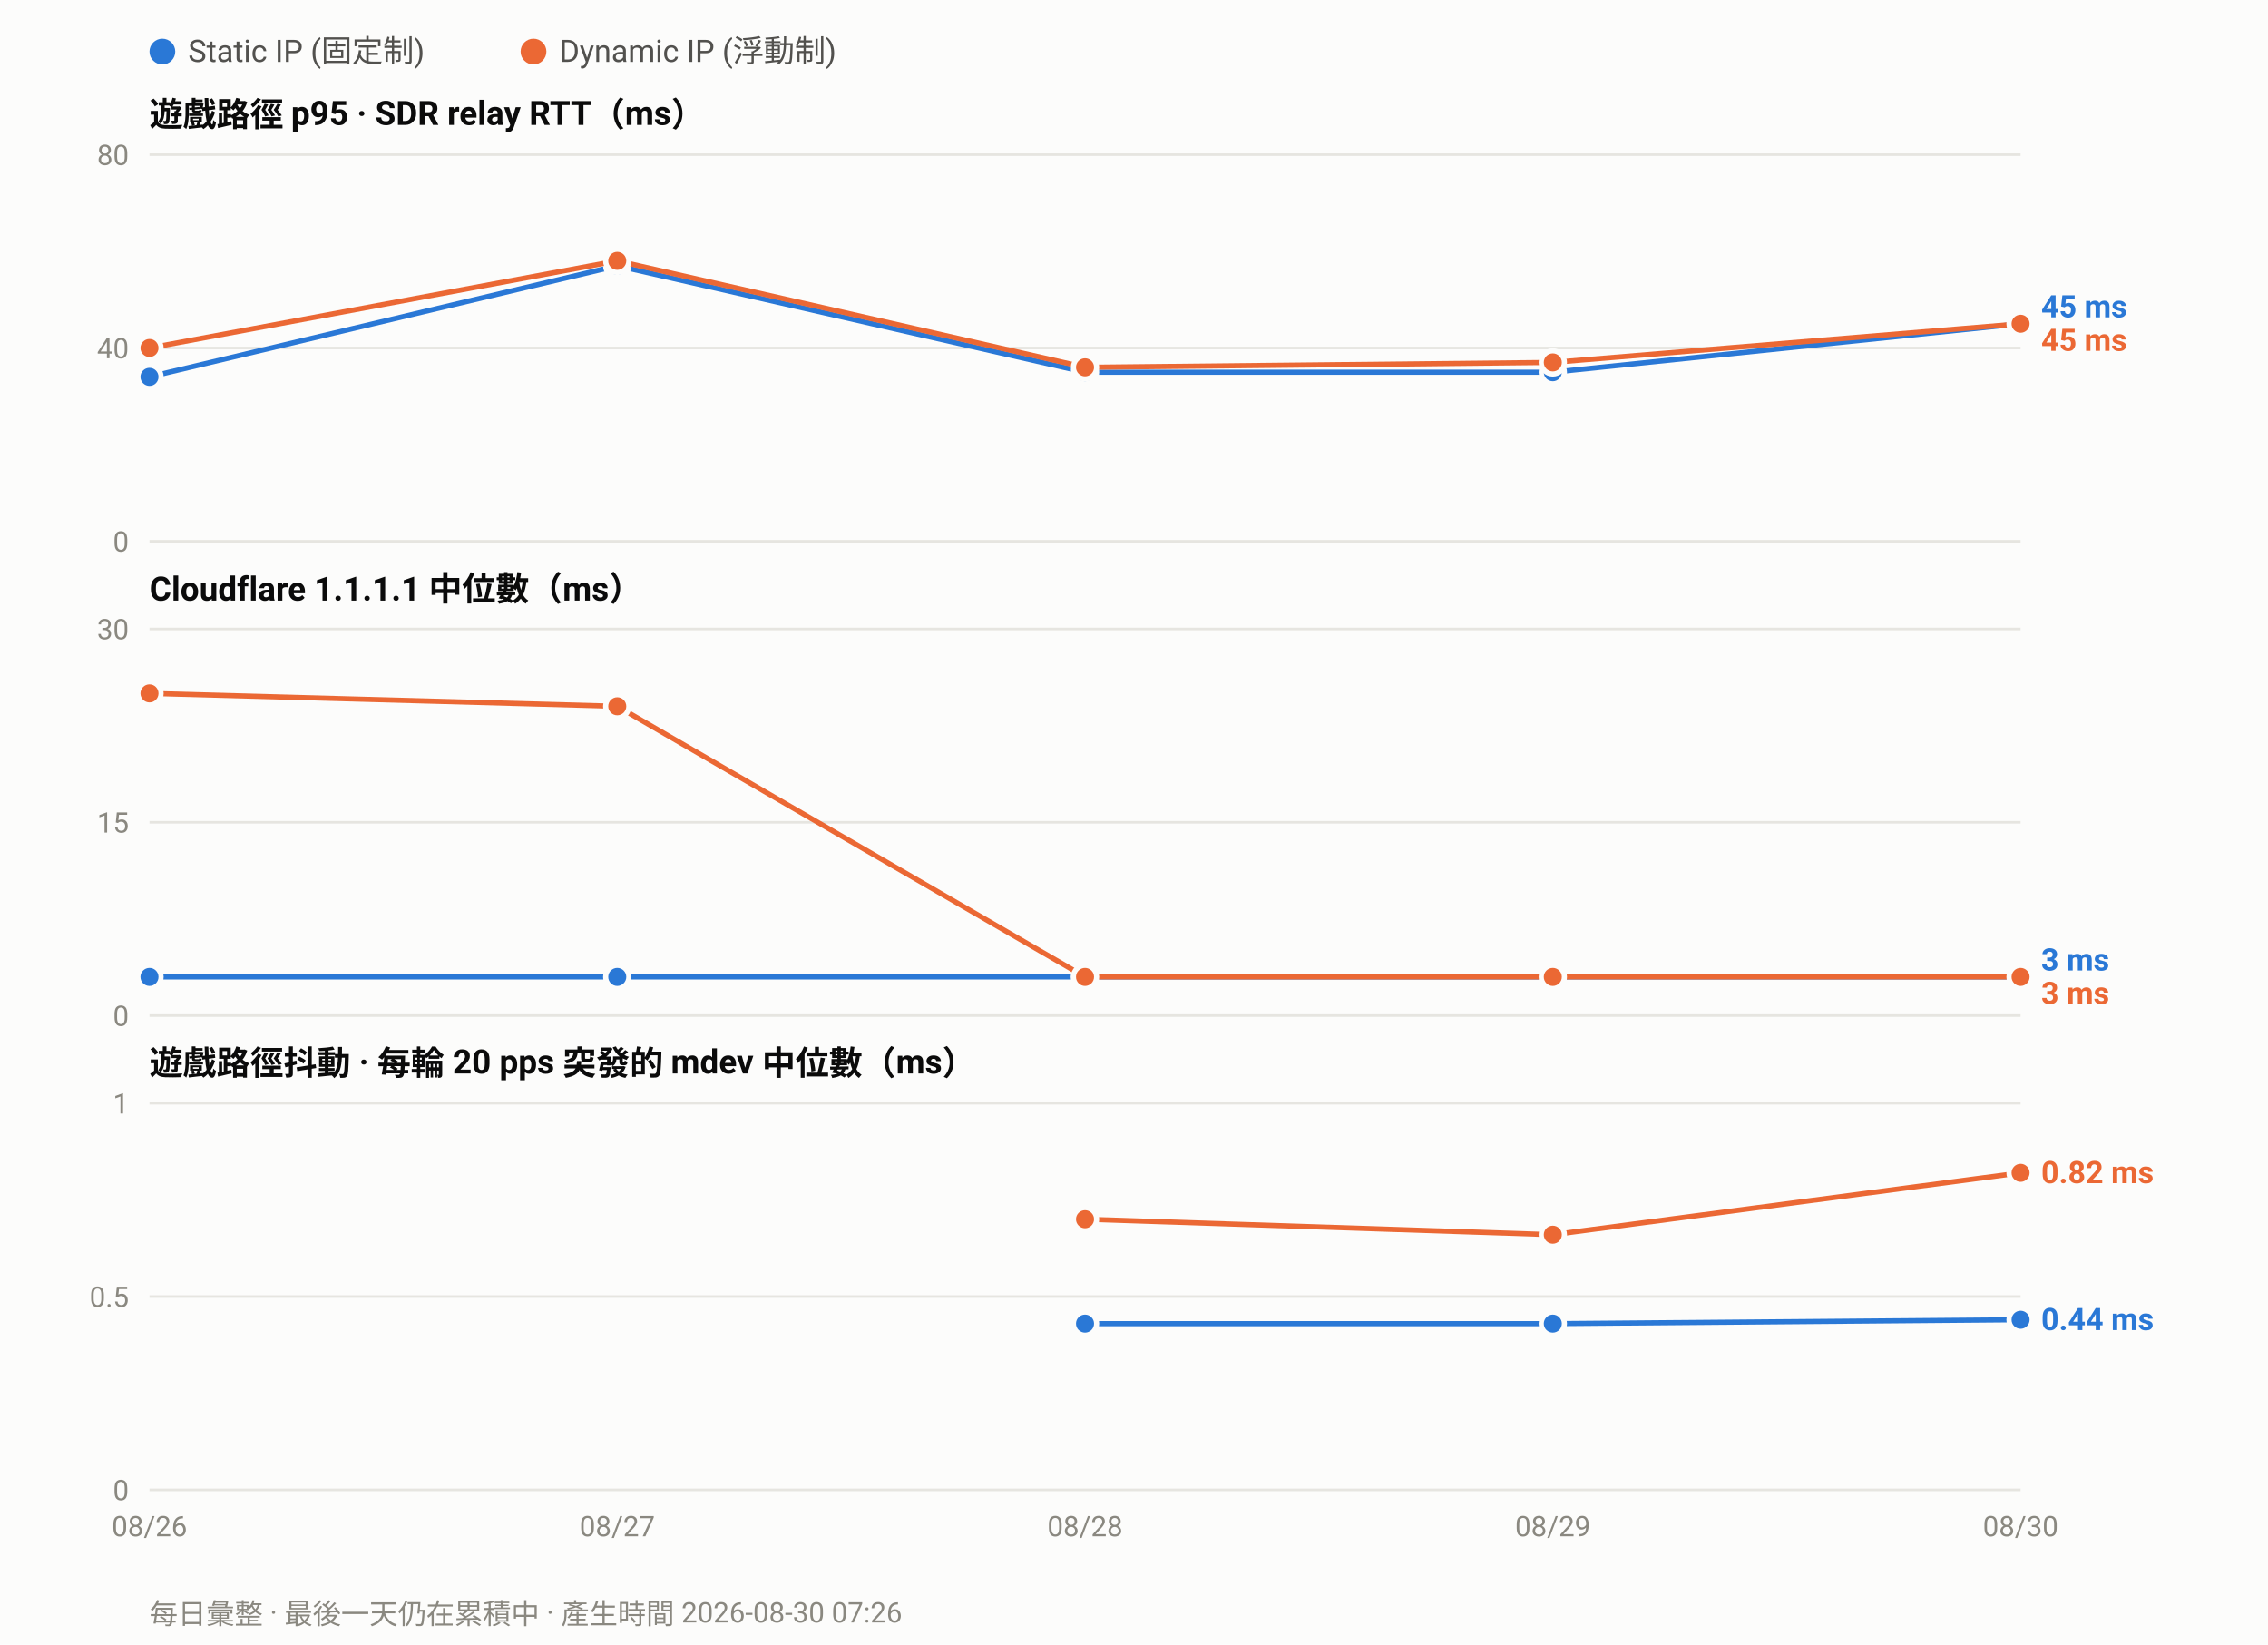
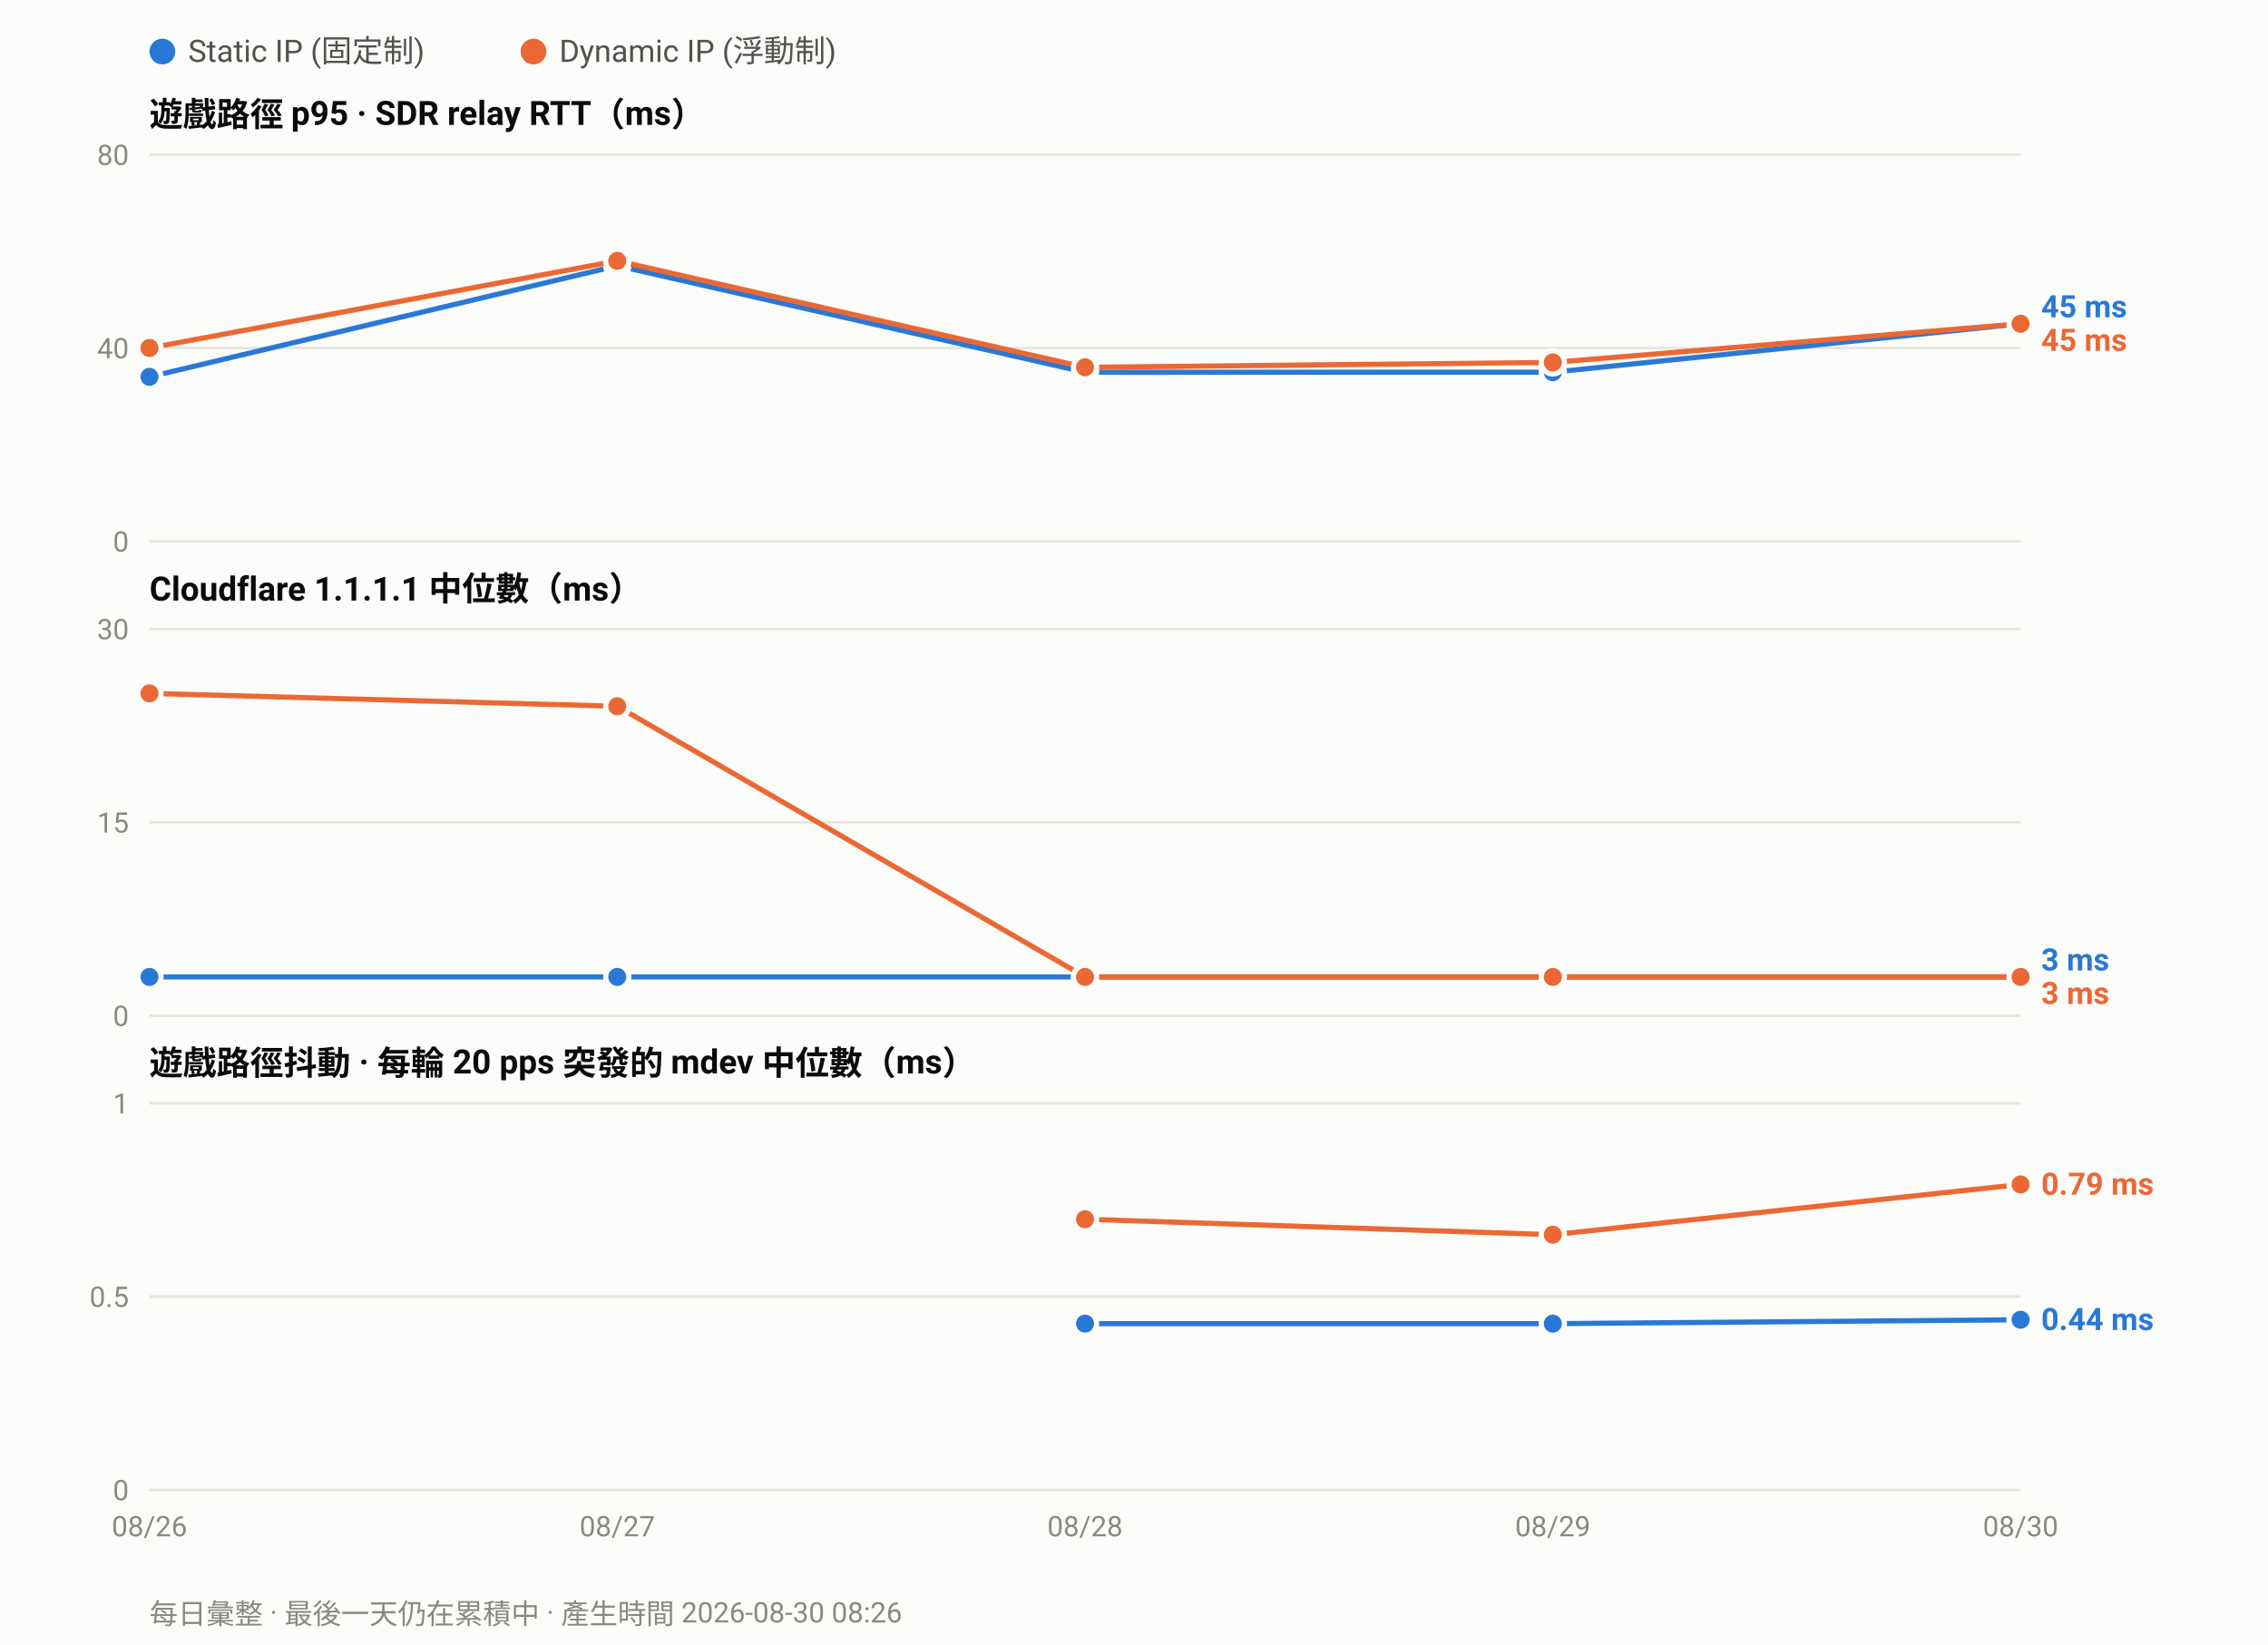
<svg xmlns="http://www.w3.org/2000/svg" width="880" height="638" viewBox="0 0 880 638" font-family="ui-sans-serif,-apple-system,Segoe UI,Roboto,Helvetica,Arial,sans-serif">
  <rect width="880" height="638" fill="#fcfcfb" />
  <circle cx="63.0" cy="20" r="5" fill="#2a78d6" />
  <text x="73.0" y="24" font-size="12" fill="#52514e">Static IP (固定制)</text>
  <circle cx="207.0" cy="20" r="5" fill="#eb6834" />
  <text x="217.0" y="24" font-size="12" fill="#52514e">Dynamic IP (浮動制)</text>
  <text x="58" y="49.0" font-size="13" font-weight="600" fill="#0b0b0b">遊戲路徑 p95 · SDR relay RTT（ms）</text>
  <line x1="58" y1="210.0" x2="784.0" y2="210.0" stroke="#e6e5e0" stroke-width="1" />
  <text x="50" y="214.0" font-size="11" text-anchor="end" fill="#8a8880">0</text>
  <line x1="58" y1="135.0" x2="784.0" y2="135.0" stroke="#e6e5e0" stroke-width="1" />
  <text x="50" y="139.0" font-size="11" text-anchor="end" fill="#8a8880">40</text>
  <line x1="58" y1="60.0" x2="784.0" y2="60.0" stroke="#e6e5e0" stroke-width="1" />
  <text x="50" y="64.0" font-size="11" text-anchor="end" fill="#8a8880">80</text>
  <polyline fill="none" stroke="#2a78d6" stroke-width="2" stroke-linejoin="round" points="58.0,146.2 239.5,103.1 421.0,144.4 602.5,144.4 784.0,125.6" />
  <circle cx="58.0" cy="146.2" r="4.5" fill="#2a78d6" stroke="#fcfcfb" stroke-width="2" />
  <circle cx="239.5" cy="103.1" r="4.5" fill="#2a78d6" stroke="#fcfcfb" stroke-width="2" />
  <circle cx="421.0" cy="144.4" r="4.5" fill="#2a78d6" stroke="#fcfcfb" stroke-width="2" />
  <circle cx="602.5" cy="144.4" r="4.5" fill="#2a78d6" stroke="#fcfcfb" stroke-width="2" />
  <circle cx="784.0" cy="125.6" r="4.5" fill="#2a78d6" stroke="#fcfcfb" stroke-width="2" />
  <polyline fill="none" stroke="#eb6834" stroke-width="2" stroke-linejoin="round" points="58.0,135.0 239.5,101.2 421.0,142.5 602.5,140.6 784.0,125.6" />
  <circle cx="58.0" cy="135.0" r="4.5" fill="#eb6834" stroke="#fcfcfb" stroke-width="2" />
  <circle cx="239.5" cy="101.2" r="4.5" fill="#eb6834" stroke="#fcfcfb" stroke-width="2" />
  <circle cx="421.0" cy="142.5" r="4.5" fill="#eb6834" stroke="#fcfcfb" stroke-width="2" />
  <circle cx="602.5" cy="140.6" r="4.5" fill="#eb6834" stroke="#fcfcfb" stroke-width="2" />
  <circle cx="784.0" cy="125.6" r="4.5" fill="#eb6834" stroke="#fcfcfb" stroke-width="2" />
  <text x="792.0" y="123.1" font-size="12" font-weight="600" fill="#2a78d6">45 ms</text>
  <text x="792.0" y="136.1" font-size="12" font-weight="600" fill="#eb6834">45 ms</text>
  <text x="58" y="233.0" font-size="13" font-weight="600" fill="#0b0b0b">Cloudflare 1.1.1.1 中位數（ms）</text>
  <line x1="58" y1="394.0" x2="784.0" y2="394.0" stroke="#e6e5e0" stroke-width="1" />
  <text x="50" y="398.0" font-size="11" text-anchor="end" fill="#8a8880">0</text>
  <line x1="58" y1="319.0" x2="784.0" y2="319.0" stroke="#e6e5e0" stroke-width="1" />
  <text x="50" y="323.0" font-size="11" text-anchor="end" fill="#8a8880">15</text>
  <line x1="58" y1="244.0" x2="784.0" y2="244.0" stroke="#e6e5e0" stroke-width="1" />
  <text x="50" y="248.0" font-size="11" text-anchor="end" fill="#8a8880">30</text>
  <polyline fill="none" stroke="#2a78d6" stroke-width="2" stroke-linejoin="round" points="58.0,379.0 239.5,379.0 421.0,379.0 602.5,379.0 784.0,379.0" />
  <circle cx="58.0" cy="379.0" r="4.5" fill="#2a78d6" stroke="#fcfcfb" stroke-width="2" />
  <circle cx="239.5" cy="379.0" r="4.5" fill="#2a78d6" stroke="#fcfcfb" stroke-width="2" />
  <circle cx="421.0" cy="379.0" r="4.5" fill="#2a78d6" stroke="#fcfcfb" stroke-width="2" />
  <circle cx="602.5" cy="379.0" r="4.5" fill="#2a78d6" stroke="#fcfcfb" stroke-width="2" />
  <circle cx="784.0" cy="379.0" r="4.5" fill="#2a78d6" stroke="#fcfcfb" stroke-width="2" />
  <polyline fill="none" stroke="#eb6834" stroke-width="2" stroke-linejoin="round" points="58.0,269.0 239.5,274.0 421.0,379.0 602.5,379.0 784.0,379.0" />
  <circle cx="58.0" cy="269.0" r="4.5" fill="#eb6834" stroke="#fcfcfb" stroke-width="2" />
  <circle cx="239.5" cy="274.0" r="4.5" fill="#eb6834" stroke="#fcfcfb" stroke-width="2" />
  <circle cx="421.0" cy="379.0" r="4.5" fill="#eb6834" stroke="#fcfcfb" stroke-width="2" />
  <circle cx="602.5" cy="379.0" r="4.5" fill="#eb6834" stroke="#fcfcfb" stroke-width="2" />
  <circle cx="784.0" cy="379.0" r="4.5" fill="#eb6834" stroke="#fcfcfb" stroke-width="2" />
  <text x="792.0" y="376.5" font-size="12" font-weight="600" fill="#2a78d6">3 ms</text>
  <text x="792.0" y="389.5" font-size="12" font-weight="600" fill="#eb6834">3 ms</text>
  <text x="58" y="417.0" font-size="13" font-weight="600" fill="#0b0b0b">遊戲路徑抖動 · 每輪 20 pps 突發的 mdev 中位數（ms）</text>
  <line x1="58" y1="578.0" x2="784.0" y2="578.0" stroke="#e6e5e0" stroke-width="1" />
  <text x="50" y="582.0" font-size="11" text-anchor="end" fill="#8a8880">0</text>
  <line x1="58" y1="503.0" x2="784.0" y2="503.0" stroke="#e6e5e0" stroke-width="1" />
  <text x="50" y="507.0" font-size="11" text-anchor="end" fill="#8a8880">0.5</text>
  <line x1="58" y1="428.0" x2="784.0" y2="428.0" stroke="#e6e5e0" stroke-width="1" />
  <text x="50" y="432.0" font-size="11" text-anchor="end" fill="#8a8880">1</text>
  <polyline fill="none" stroke="#2a78d6" stroke-width="2" stroke-linejoin="round" points="421.0,513.5 602.5,513.5 784.0,512.0" />
  <circle cx="421.0" cy="513.5" r="4.5" fill="#2a78d6" stroke="#fcfcfb" stroke-width="2" />
  <circle cx="602.5" cy="513.5" r="4.5" fill="#2a78d6" stroke="#fcfcfb" stroke-width="2" />
  <circle cx="784.0" cy="512.0" r="4.5" fill="#2a78d6" stroke="#fcfcfb" stroke-width="2" />
-   <polyline fill="none" stroke="#eb6834" stroke-width="2" stroke-linejoin="round" points="421.0,473.0 602.5,479.0 784.0,455.0" />
+   <polyline fill="none" stroke="#eb6834" stroke-width="2" stroke-linejoin="round" points="421.0,473.0 602.5,479.0 784.0,459.5" />
  <circle cx="421.0" cy="473.0" r="4.5" fill="#eb6834" stroke="#fcfcfb" stroke-width="2" />
  <circle cx="602.5" cy="479.0" r="4.5" fill="#eb6834" stroke="#fcfcfb" stroke-width="2" />
-   <circle cx="784.0" cy="455.0" r="4.5" fill="#eb6834" stroke="#fcfcfb" stroke-width="2" />
-   <text x="792.0" y="459.0" font-size="12" font-weight="600" fill="#eb6834">0.82 ms</text>
+   <circle cx="784.0" cy="459.5" r="4.5" fill="#eb6834" stroke="#fcfcfb" stroke-width="2" />
+   <text x="792.0" y="463.5" font-size="12" font-weight="600" fill="#eb6834">0.79 ms</text>
  <text x="792.0" y="516.0" font-size="12" font-weight="600" fill="#2a78d6">0.44 ms</text>
  <text x="58.0" y="596.0" font-size="11" text-anchor="middle" fill="#8a8880">08/26</text>
  <text x="239.5" y="596.0" font-size="11" text-anchor="middle" fill="#8a8880">08/27</text>
  <text x="421.0" y="596.0" font-size="11" text-anchor="middle" fill="#8a8880">08/28</text>
  <text x="602.5" y="596.0" font-size="11" text-anchor="middle" fill="#8a8880">08/29</text>
  <text x="784.0" y="596.0" font-size="11" text-anchor="middle" fill="#8a8880">08/30</text>
-   <text x="58" y="630" font-size="11" fill="#8a8880">每日彙整 · 最後一天仍在累積中 · 產生時間 2026-08-30 07:26</text>
+   <text x="58" y="630" font-size="11" fill="#8a8880">每日彙整 · 最後一天仍在累積中 · 產生時間 2026-08-30 08:26</text>
</svg>
